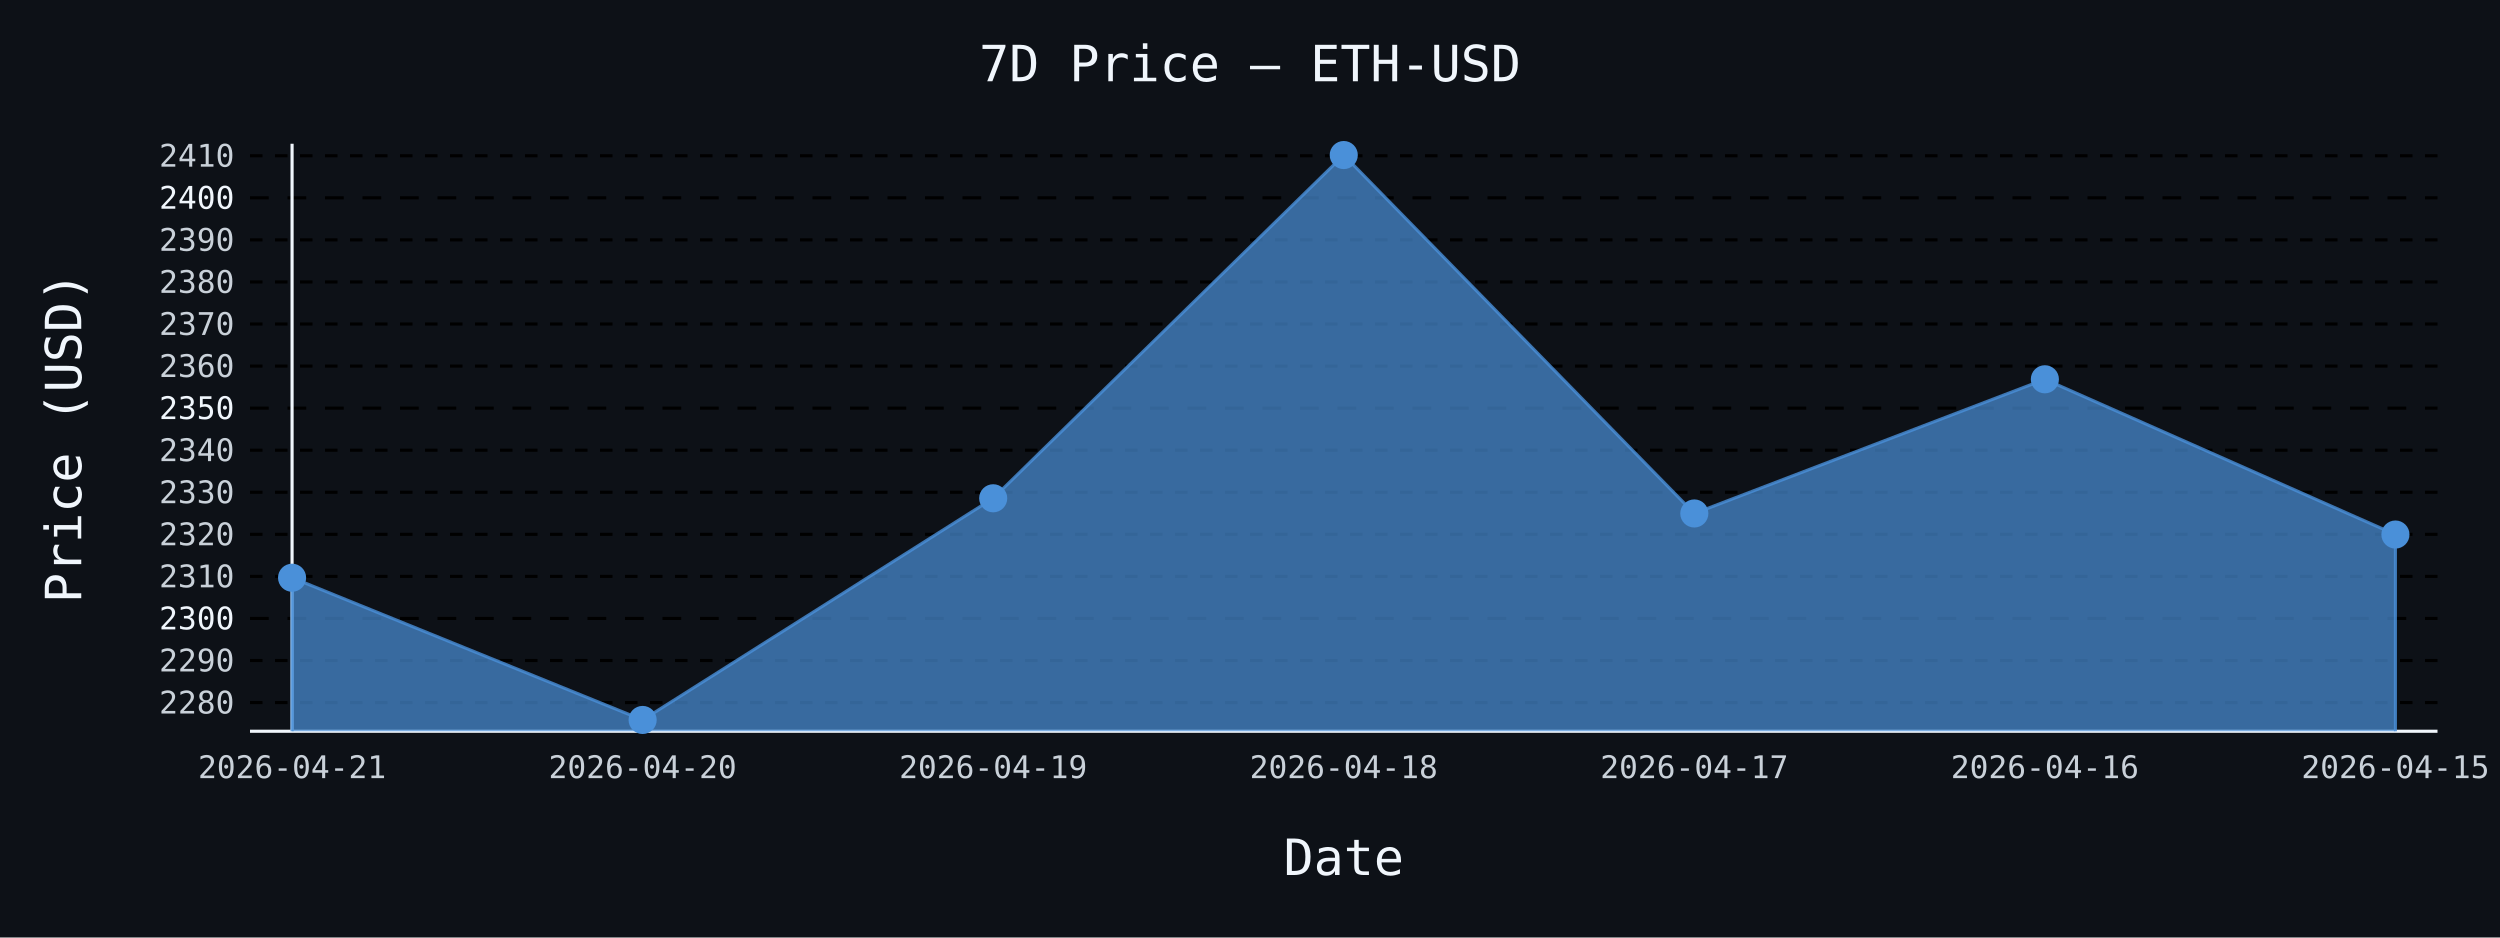
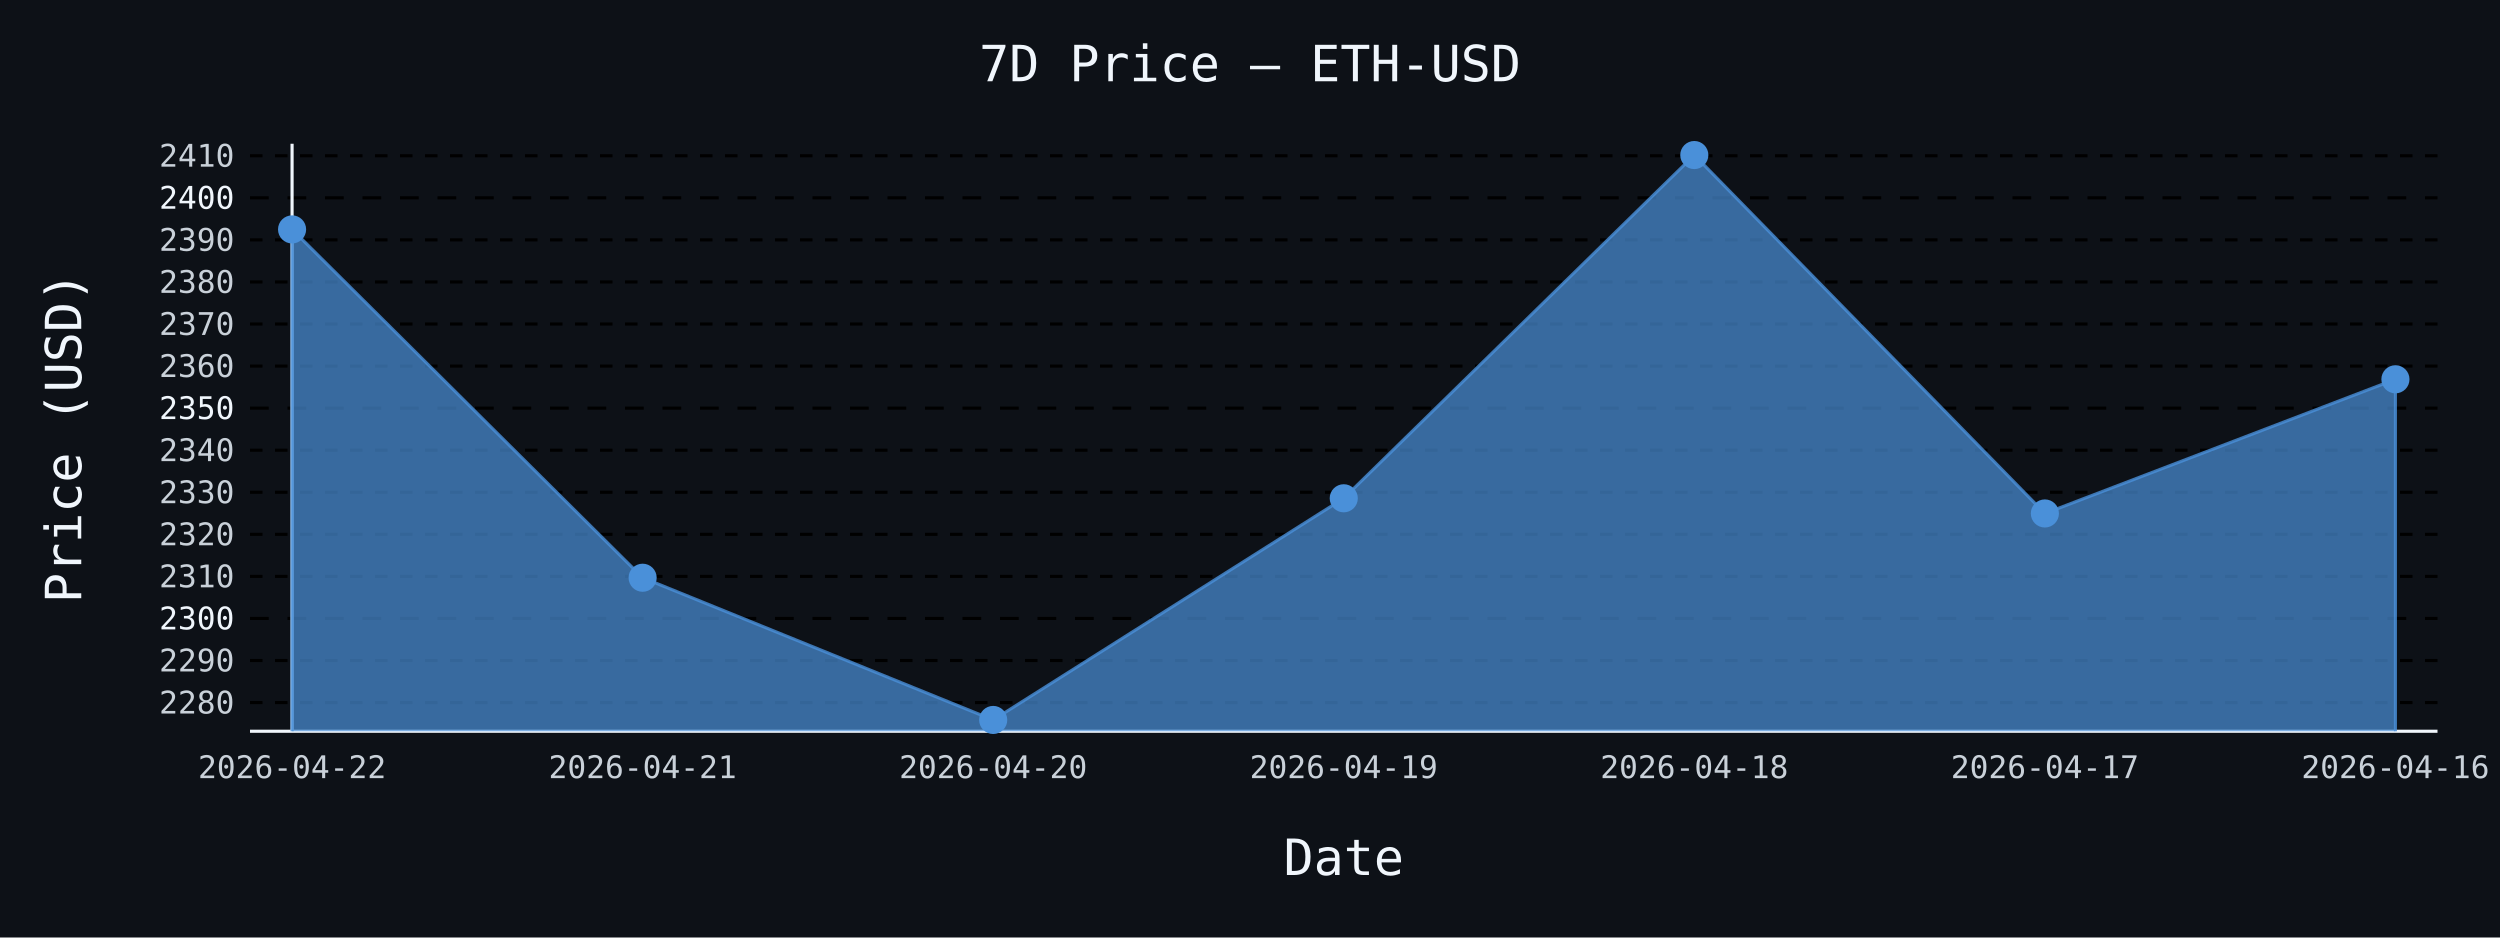
- <svg xmlns="http://www.w3.org/2000/svg" id="chart-4bf1ef02-d965-4c97-8be0-e1773b793b15" class="pygal-chart" viewBox="0 0 800 300">
+ <svg xmlns="http://www.w3.org/2000/svg" id="chart-5a20c181-f7ba-44a6-931c-ee03d7a5f687" class="pygal-chart" viewBox="0 0 800 300">
  <defs>
-     <style type="text/css">#chart-4bf1ef02-d965-4c97-8be0-e1773b793b15{-webkit-user-select:none;-webkit-font-smoothing:antialiased;font-family:monospace}#chart-4bf1ef02-d965-4c97-8be0-e1773b793b15 .title{font-family:monospace;font-size:16px}#chart-4bf1ef02-d965-4c97-8be0-e1773b793b15 .legends .legend text{font-family:monospace;font-size:14px}#chart-4bf1ef02-d965-4c97-8be0-e1773b793b15 .axis text{font-family:monospace;font-size:10px}#chart-4bf1ef02-d965-4c97-8be0-e1773b793b15 .axis text.major{font-family:monospace;font-size:10px}#chart-4bf1ef02-d965-4c97-8be0-e1773b793b15 .text-overlay text.value{font-family:monospace;font-size:16px}#chart-4bf1ef02-d965-4c97-8be0-e1773b793b15 .text-overlay text.label{font-family:monospace;font-size:10px}#chart-4bf1ef02-d965-4c97-8be0-e1773b793b15 .tooltip{font-family:monospace;font-size:14px}#chart-4bf1ef02-d965-4c97-8be0-e1773b793b15 text.no_data{font-family:monospace;font-size:64px}
- #chart-4bf1ef02-d965-4c97-8be0-e1773b793b15{background-color:#0d1117}#chart-4bf1ef02-d965-4c97-8be0-e1773b793b15 path,#chart-4bf1ef02-d965-4c97-8be0-e1773b793b15 line,#chart-4bf1ef02-d965-4c97-8be0-e1773b793b15 rect,#chart-4bf1ef02-d965-4c97-8be0-e1773b793b15 circle{-webkit-transition:150ms;-moz-transition:150ms;transition:150ms}#chart-4bf1ef02-d965-4c97-8be0-e1773b793b15 .graph &gt; .background{fill:#0d1117}#chart-4bf1ef02-d965-4c97-8be0-e1773b793b15 .plot &gt; .background{fill:#0d1117}#chart-4bf1ef02-d965-4c97-8be0-e1773b793b15 .graph{fill:#c9d1d9}#chart-4bf1ef02-d965-4c97-8be0-e1773b793b15 text.no_data{fill:#f0f6fc}#chart-4bf1ef02-d965-4c97-8be0-e1773b793b15 .title{fill:#f0f6fc}#chart-4bf1ef02-d965-4c97-8be0-e1773b793b15 .legends .legend text{fill:#c9d1d9}#chart-4bf1ef02-d965-4c97-8be0-e1773b793b15 .legends .legend:hover text{fill:#f0f6fc}#chart-4bf1ef02-d965-4c97-8be0-e1773b793b15 .axis .line{stroke:#f0f6fc}#chart-4bf1ef02-d965-4c97-8be0-e1773b793b15 .axis .guide.line{stroke:#8b949e}#chart-4bf1ef02-d965-4c97-8be0-e1773b793b15 .axis .major.line{stroke:#c9d1d9}#chart-4bf1ef02-d965-4c97-8be0-e1773b793b15 .axis text.major{fill:#f0f6fc}#chart-4bf1ef02-d965-4c97-8be0-e1773b793b15 .axis.y .guides:hover .guide.line,#chart-4bf1ef02-d965-4c97-8be0-e1773b793b15 .line-graph .axis.x .guides:hover .guide.line,#chart-4bf1ef02-d965-4c97-8be0-e1773b793b15 .stackedline-graph .axis.x .guides:hover .guide.line,#chart-4bf1ef02-d965-4c97-8be0-e1773b793b15 .xy-graph .axis.x .guides:hover .guide.line{stroke:#f0f6fc}#chart-4bf1ef02-d965-4c97-8be0-e1773b793b15 .axis .guides:hover text{fill:#f0f6fc}#chart-4bf1ef02-d965-4c97-8be0-e1773b793b15 .reactive{fill-opacity:.7;stroke-opacity:.8;stroke-width:1}#chart-4bf1ef02-d965-4c97-8be0-e1773b793b15 .ci{stroke:#c9d1d9}#chart-4bf1ef02-d965-4c97-8be0-e1773b793b15 .reactive.active,#chart-4bf1ef02-d965-4c97-8be0-e1773b793b15 .active .reactive{fill-opacity:.8;stroke-opacity:.9;stroke-width:4}#chart-4bf1ef02-d965-4c97-8be0-e1773b793b15 .ci .reactive.active{stroke-width:1.5}#chart-4bf1ef02-d965-4c97-8be0-e1773b793b15 .series text{fill:#f0f6fc}#chart-4bf1ef02-d965-4c97-8be0-e1773b793b15 .tooltip rect{fill:#0d1117;stroke:#f0f6fc;-webkit-transition:opacity 150ms;-moz-transition:opacity 150ms;transition:opacity 150ms}#chart-4bf1ef02-d965-4c97-8be0-e1773b793b15 .tooltip .label{fill:#c9d1d9}#chart-4bf1ef02-d965-4c97-8be0-e1773b793b15 .tooltip .label{fill:#c9d1d9}#chart-4bf1ef02-d965-4c97-8be0-e1773b793b15 .tooltip .legend{font-size:.8em;fill:#8b949e}#chart-4bf1ef02-d965-4c97-8be0-e1773b793b15 .tooltip .x_label{font-size:.6em;fill:#f0f6fc}#chart-4bf1ef02-d965-4c97-8be0-e1773b793b15 .tooltip .xlink{font-size:.5em;text-decoration:underline}#chart-4bf1ef02-d965-4c97-8be0-e1773b793b15 .tooltip .value{font-size:1.5em}#chart-4bf1ef02-d965-4c97-8be0-e1773b793b15 .bound{font-size:.5em}#chart-4bf1ef02-d965-4c97-8be0-e1773b793b15 .max-value{font-size:.75em;fill:#8b949e}#chart-4bf1ef02-d965-4c97-8be0-e1773b793b15 .map-element{fill:#0d1117;stroke:#8b949e !important}#chart-4bf1ef02-d965-4c97-8be0-e1773b793b15 .map-element .reactive{fill-opacity:inherit;stroke-opacity:inherit}#chart-4bf1ef02-d965-4c97-8be0-e1773b793b15 .color-0,#chart-4bf1ef02-d965-4c97-8be0-e1773b793b15 .color-0 a:visited{stroke:#4a90d9;fill:#4a90d9}#chart-4bf1ef02-d965-4c97-8be0-e1773b793b15 .text-overlay .color-0 text{fill:black}
- #chart-4bf1ef02-d965-4c97-8be0-e1773b793b15 text.no_data{text-anchor:middle}#chart-4bf1ef02-d965-4c97-8be0-e1773b793b15 .guide.line{fill:none}#chart-4bf1ef02-d965-4c97-8be0-e1773b793b15 .centered{text-anchor:middle}#chart-4bf1ef02-d965-4c97-8be0-e1773b793b15 .title{text-anchor:middle}#chart-4bf1ef02-d965-4c97-8be0-e1773b793b15 .legends .legend text{fill-opacity:1}#chart-4bf1ef02-d965-4c97-8be0-e1773b793b15 .axis.x text{text-anchor:middle}#chart-4bf1ef02-d965-4c97-8be0-e1773b793b15 .axis.x:not(.web) text[transform]{text-anchor:start}#chart-4bf1ef02-d965-4c97-8be0-e1773b793b15 .axis.x:not(.web) text[transform].backwards{text-anchor:end}#chart-4bf1ef02-d965-4c97-8be0-e1773b793b15 .axis.y text{text-anchor:end}#chart-4bf1ef02-d965-4c97-8be0-e1773b793b15 .axis.y text[transform].backwards{text-anchor:start}#chart-4bf1ef02-d965-4c97-8be0-e1773b793b15 .axis.y2 text{text-anchor:start}#chart-4bf1ef02-d965-4c97-8be0-e1773b793b15 .axis.y2 text[transform].backwards{text-anchor:end}#chart-4bf1ef02-d965-4c97-8be0-e1773b793b15 .axis .guide.line{stroke-dasharray:4,4;stroke:black}#chart-4bf1ef02-d965-4c97-8be0-e1773b793b15 .axis .major.guide.line{stroke-dasharray:6,6;stroke:black}#chart-4bf1ef02-d965-4c97-8be0-e1773b793b15 .horizontal .axis.y .guide.line,#chart-4bf1ef02-d965-4c97-8be0-e1773b793b15 .horizontal .axis.y2 .guide.line,#chart-4bf1ef02-d965-4c97-8be0-e1773b793b15 .vertical .axis.x .guide.line{opacity:0}#chart-4bf1ef02-d965-4c97-8be0-e1773b793b15 .horizontal .axis.always_show .guide.line,#chart-4bf1ef02-d965-4c97-8be0-e1773b793b15 .vertical .axis.always_show .guide.line{opacity:1 !important}#chart-4bf1ef02-d965-4c97-8be0-e1773b793b15 .axis.y .guides:hover .guide.line,#chart-4bf1ef02-d965-4c97-8be0-e1773b793b15 .axis.y2 .guides:hover .guide.line,#chart-4bf1ef02-d965-4c97-8be0-e1773b793b15 .axis.x .guides:hover .guide.line{opacity:1}#chart-4bf1ef02-d965-4c97-8be0-e1773b793b15 .axis .guides:hover text{opacity:1}#chart-4bf1ef02-d965-4c97-8be0-e1773b793b15 .nofill{fill:none}#chart-4bf1ef02-d965-4c97-8be0-e1773b793b15 .subtle-fill{fill-opacity:.2}#chart-4bf1ef02-d965-4c97-8be0-e1773b793b15 .dot{stroke-width:1px;fill-opacity:1;stroke-opacity:1}#chart-4bf1ef02-d965-4c97-8be0-e1773b793b15 .dot.active{stroke-width:5px}#chart-4bf1ef02-d965-4c97-8be0-e1773b793b15 .dot.negative{fill:transparent}#chart-4bf1ef02-d965-4c97-8be0-e1773b793b15 text,#chart-4bf1ef02-d965-4c97-8be0-e1773b793b15 tspan{stroke:none !important}#chart-4bf1ef02-d965-4c97-8be0-e1773b793b15 .series text.active{opacity:1}#chart-4bf1ef02-d965-4c97-8be0-e1773b793b15 .tooltip rect{fill-opacity:.95;stroke-width:.5}#chart-4bf1ef02-d965-4c97-8be0-e1773b793b15 .tooltip text{fill-opacity:1}#chart-4bf1ef02-d965-4c97-8be0-e1773b793b15 .showable{visibility:hidden}#chart-4bf1ef02-d965-4c97-8be0-e1773b793b15 .showable.shown{visibility:visible}#chart-4bf1ef02-d965-4c97-8be0-e1773b793b15 .gauge-background{fill:rgba(229,229,229,1);stroke:none}#chart-4bf1ef02-d965-4c97-8be0-e1773b793b15 .bg-lines{stroke:#0d1117;stroke-width:2px}</style>
+     <style type="text/css">#chart-5a20c181-f7ba-44a6-931c-ee03d7a5f687{-webkit-user-select:none;-webkit-font-smoothing:antialiased;font-family:monospace}#chart-5a20c181-f7ba-44a6-931c-ee03d7a5f687 .title{font-family:monospace;font-size:16px}#chart-5a20c181-f7ba-44a6-931c-ee03d7a5f687 .legends .legend text{font-family:monospace;font-size:14px}#chart-5a20c181-f7ba-44a6-931c-ee03d7a5f687 .axis text{font-family:monospace;font-size:10px}#chart-5a20c181-f7ba-44a6-931c-ee03d7a5f687 .axis text.major{font-family:monospace;font-size:10px}#chart-5a20c181-f7ba-44a6-931c-ee03d7a5f687 .text-overlay text.value{font-family:monospace;font-size:16px}#chart-5a20c181-f7ba-44a6-931c-ee03d7a5f687 .text-overlay text.label{font-family:monospace;font-size:10px}#chart-5a20c181-f7ba-44a6-931c-ee03d7a5f687 .tooltip{font-family:monospace;font-size:14px}#chart-5a20c181-f7ba-44a6-931c-ee03d7a5f687 text.no_data{font-family:monospace;font-size:64px}
+ #chart-5a20c181-f7ba-44a6-931c-ee03d7a5f687{background-color:#0d1117}#chart-5a20c181-f7ba-44a6-931c-ee03d7a5f687 path,#chart-5a20c181-f7ba-44a6-931c-ee03d7a5f687 line,#chart-5a20c181-f7ba-44a6-931c-ee03d7a5f687 rect,#chart-5a20c181-f7ba-44a6-931c-ee03d7a5f687 circle{-webkit-transition:150ms;-moz-transition:150ms;transition:150ms}#chart-5a20c181-f7ba-44a6-931c-ee03d7a5f687 .graph &gt; .background{fill:#0d1117}#chart-5a20c181-f7ba-44a6-931c-ee03d7a5f687 .plot &gt; .background{fill:#0d1117}#chart-5a20c181-f7ba-44a6-931c-ee03d7a5f687 .graph{fill:#c9d1d9}#chart-5a20c181-f7ba-44a6-931c-ee03d7a5f687 text.no_data{fill:#f0f6fc}#chart-5a20c181-f7ba-44a6-931c-ee03d7a5f687 .title{fill:#f0f6fc}#chart-5a20c181-f7ba-44a6-931c-ee03d7a5f687 .legends .legend text{fill:#c9d1d9}#chart-5a20c181-f7ba-44a6-931c-ee03d7a5f687 .legends .legend:hover text{fill:#f0f6fc}#chart-5a20c181-f7ba-44a6-931c-ee03d7a5f687 .axis .line{stroke:#f0f6fc}#chart-5a20c181-f7ba-44a6-931c-ee03d7a5f687 .axis .guide.line{stroke:#8b949e}#chart-5a20c181-f7ba-44a6-931c-ee03d7a5f687 .axis .major.line{stroke:#c9d1d9}#chart-5a20c181-f7ba-44a6-931c-ee03d7a5f687 .axis text.major{fill:#f0f6fc}#chart-5a20c181-f7ba-44a6-931c-ee03d7a5f687 .axis.y .guides:hover .guide.line,#chart-5a20c181-f7ba-44a6-931c-ee03d7a5f687 .line-graph .axis.x .guides:hover .guide.line,#chart-5a20c181-f7ba-44a6-931c-ee03d7a5f687 .stackedline-graph .axis.x .guides:hover .guide.line,#chart-5a20c181-f7ba-44a6-931c-ee03d7a5f687 .xy-graph .axis.x .guides:hover .guide.line{stroke:#f0f6fc}#chart-5a20c181-f7ba-44a6-931c-ee03d7a5f687 .axis .guides:hover text{fill:#f0f6fc}#chart-5a20c181-f7ba-44a6-931c-ee03d7a5f687 .reactive{fill-opacity:.7;stroke-opacity:.8;stroke-width:1}#chart-5a20c181-f7ba-44a6-931c-ee03d7a5f687 .ci{stroke:#c9d1d9}#chart-5a20c181-f7ba-44a6-931c-ee03d7a5f687 .reactive.active,#chart-5a20c181-f7ba-44a6-931c-ee03d7a5f687 .active .reactive{fill-opacity:.8;stroke-opacity:.9;stroke-width:4}#chart-5a20c181-f7ba-44a6-931c-ee03d7a5f687 .ci .reactive.active{stroke-width:1.5}#chart-5a20c181-f7ba-44a6-931c-ee03d7a5f687 .series text{fill:#f0f6fc}#chart-5a20c181-f7ba-44a6-931c-ee03d7a5f687 .tooltip rect{fill:#0d1117;stroke:#f0f6fc;-webkit-transition:opacity 150ms;-moz-transition:opacity 150ms;transition:opacity 150ms}#chart-5a20c181-f7ba-44a6-931c-ee03d7a5f687 .tooltip .label{fill:#c9d1d9}#chart-5a20c181-f7ba-44a6-931c-ee03d7a5f687 .tooltip .label{fill:#c9d1d9}#chart-5a20c181-f7ba-44a6-931c-ee03d7a5f687 .tooltip .legend{font-size:.8em;fill:#8b949e}#chart-5a20c181-f7ba-44a6-931c-ee03d7a5f687 .tooltip .x_label{font-size:.6em;fill:#f0f6fc}#chart-5a20c181-f7ba-44a6-931c-ee03d7a5f687 .tooltip .xlink{font-size:.5em;text-decoration:underline}#chart-5a20c181-f7ba-44a6-931c-ee03d7a5f687 .tooltip .value{font-size:1.5em}#chart-5a20c181-f7ba-44a6-931c-ee03d7a5f687 .bound{font-size:.5em}#chart-5a20c181-f7ba-44a6-931c-ee03d7a5f687 .max-value{font-size:.75em;fill:#8b949e}#chart-5a20c181-f7ba-44a6-931c-ee03d7a5f687 .map-element{fill:#0d1117;stroke:#8b949e !important}#chart-5a20c181-f7ba-44a6-931c-ee03d7a5f687 .map-element .reactive{fill-opacity:inherit;stroke-opacity:inherit}#chart-5a20c181-f7ba-44a6-931c-ee03d7a5f687 .color-0,#chart-5a20c181-f7ba-44a6-931c-ee03d7a5f687 .color-0 a:visited{stroke:#4a90d9;fill:#4a90d9}#chart-5a20c181-f7ba-44a6-931c-ee03d7a5f687 .text-overlay .color-0 text{fill:black}
+ #chart-5a20c181-f7ba-44a6-931c-ee03d7a5f687 text.no_data{text-anchor:middle}#chart-5a20c181-f7ba-44a6-931c-ee03d7a5f687 .guide.line{fill:none}#chart-5a20c181-f7ba-44a6-931c-ee03d7a5f687 .centered{text-anchor:middle}#chart-5a20c181-f7ba-44a6-931c-ee03d7a5f687 .title{text-anchor:middle}#chart-5a20c181-f7ba-44a6-931c-ee03d7a5f687 .legends .legend text{fill-opacity:1}#chart-5a20c181-f7ba-44a6-931c-ee03d7a5f687 .axis.x text{text-anchor:middle}#chart-5a20c181-f7ba-44a6-931c-ee03d7a5f687 .axis.x:not(.web) text[transform]{text-anchor:start}#chart-5a20c181-f7ba-44a6-931c-ee03d7a5f687 .axis.x:not(.web) text[transform].backwards{text-anchor:end}#chart-5a20c181-f7ba-44a6-931c-ee03d7a5f687 .axis.y text{text-anchor:end}#chart-5a20c181-f7ba-44a6-931c-ee03d7a5f687 .axis.y text[transform].backwards{text-anchor:start}#chart-5a20c181-f7ba-44a6-931c-ee03d7a5f687 .axis.y2 text{text-anchor:start}#chart-5a20c181-f7ba-44a6-931c-ee03d7a5f687 .axis.y2 text[transform].backwards{text-anchor:end}#chart-5a20c181-f7ba-44a6-931c-ee03d7a5f687 .axis .guide.line{stroke-dasharray:4,4;stroke:black}#chart-5a20c181-f7ba-44a6-931c-ee03d7a5f687 .axis .major.guide.line{stroke-dasharray:6,6;stroke:black}#chart-5a20c181-f7ba-44a6-931c-ee03d7a5f687 .horizontal .axis.y .guide.line,#chart-5a20c181-f7ba-44a6-931c-ee03d7a5f687 .horizontal .axis.y2 .guide.line,#chart-5a20c181-f7ba-44a6-931c-ee03d7a5f687 .vertical .axis.x .guide.line{opacity:0}#chart-5a20c181-f7ba-44a6-931c-ee03d7a5f687 .horizontal .axis.always_show .guide.line,#chart-5a20c181-f7ba-44a6-931c-ee03d7a5f687 .vertical .axis.always_show .guide.line{opacity:1 !important}#chart-5a20c181-f7ba-44a6-931c-ee03d7a5f687 .axis.y .guides:hover .guide.line,#chart-5a20c181-f7ba-44a6-931c-ee03d7a5f687 .axis.y2 .guides:hover .guide.line,#chart-5a20c181-f7ba-44a6-931c-ee03d7a5f687 .axis.x .guides:hover .guide.line{opacity:1}#chart-5a20c181-f7ba-44a6-931c-ee03d7a5f687 .axis .guides:hover text{opacity:1}#chart-5a20c181-f7ba-44a6-931c-ee03d7a5f687 .nofill{fill:none}#chart-5a20c181-f7ba-44a6-931c-ee03d7a5f687 .subtle-fill{fill-opacity:.2}#chart-5a20c181-f7ba-44a6-931c-ee03d7a5f687 .dot{stroke-width:1px;fill-opacity:1;stroke-opacity:1}#chart-5a20c181-f7ba-44a6-931c-ee03d7a5f687 .dot.active{stroke-width:5px}#chart-5a20c181-f7ba-44a6-931c-ee03d7a5f687 .dot.negative{fill:transparent}#chart-5a20c181-f7ba-44a6-931c-ee03d7a5f687 text,#chart-5a20c181-f7ba-44a6-931c-ee03d7a5f687 tspan{stroke:none !important}#chart-5a20c181-f7ba-44a6-931c-ee03d7a5f687 .series text.active{opacity:1}#chart-5a20c181-f7ba-44a6-931c-ee03d7a5f687 .tooltip rect{fill-opacity:.95;stroke-width:.5}#chart-5a20c181-f7ba-44a6-931c-ee03d7a5f687 .tooltip text{fill-opacity:1}#chart-5a20c181-f7ba-44a6-931c-ee03d7a5f687 .showable{visibility:hidden}#chart-5a20c181-f7ba-44a6-931c-ee03d7a5f687 .showable.shown{visibility:visible}#chart-5a20c181-f7ba-44a6-931c-ee03d7a5f687 .gauge-background{fill:rgba(229,229,229,1);stroke:none}#chart-5a20c181-f7ba-44a6-931c-ee03d7a5f687 .bg-lines{stroke:#0d1117;stroke-width:2px}</style>
  </defs>
  <g class="graph line-graph vertical">
    <rect x="0" y="0" width="800" height="300" class="background" />
    <g transform="translate(80, 46)" class="plot">
      <rect x="0" y="0" width="700.0" height="188" class="background" />
      <g class="axis y always_show">
        <path d="M0 188 h700" class="line" />
        <g class="guides">
          <path d="M0 178.826 h700" class="guide line" />
          <text x="-5" y="182.326" class="">2280</text>
        </g>
        <g class="guides">
          <path d="M0 165.365 h700" class="guide line" />
          <text x="-5" y="168.865" class="">2290</text>
        </g>
        <g class="guides">
          <path d="M0 151.905 h700" class="major guide line" />
          <text x="-5" y="155.405" class="major">2300</text>
        </g>
        <g class="guides">
          <path d="M0 138.445 h700" class="guide line" />
          <text x="-5" y="141.945" class="">2310</text>
        </g>
        <g class="guides">
          <path d="M0 124.985 h700" class="guide line" />
          <text x="-5" y="128.485" class="">2320</text>
        </g>
        <g class="guides">
          <path d="M0 111.525 h700" class="guide line" />
          <text x="-5" y="115.025" class="">2330</text>
        </g>
        <g class="guides">
          <path d="M0 98.065 h700" class="guide line" />
          <text x="-5" y="101.565" class="">2340</text>
        </g>
        <g class="guides">
          <path d="M0 84.605 h700" class="major guide line" />
          <text x="-5" y="88.105" class="major">2350</text>
        </g>
        <g class="guides">
          <path d="M0 71.145 h700" class="guide line" />
          <text x="-5" y="74.645" class="">2360</text>
        </g>
        <g class="guides">
          <path d="M0 57.685 h700" class="guide line" />
          <text x="-5" y="61.185" class="">2370</text>
        </g>
        <g class="guides">
          <path d="M0 44.225 h700" class="guide line" />
          <text x="-5" y="47.725" class="">2380</text>
        </g>
        <g class="guides">
          <path d="M0 30.764 h700" class="guide line" />
          <text x="-5" y="34.264" class="">2390</text>
        </g>
        <g class="guides">
          <path d="M0 17.304 h700" class="major guide line" />
          <text x="-5" y="20.804" class="major">2400</text>
        </g>
        <g class="guides">
          <path d="M0 3.844 h700" class="guide line" />
          <text x="-5" y="7.344" class="">2410</text>
        </g>
      </g>
      <g class="axis x">
        <g class="guides">
          <path d="M13.462 0 v188" class="line" />
-           <text x="13.462" y="203.0" class="">2026-04-21</text>
+           <text x="13.462" y="203.0" class="">2026-04-22</text>
        </g>
        <g class="guides">
          <path d="M125.641 0 v188" class="guide line" />
-           <text x="125.641" y="203.0" class="">2026-04-20</text>
+           <text x="125.641" y="203.0" class="">2026-04-21</text>
        </g>
        <g class="guides">
          <path d="M237.821 0 v188" class="guide line" />
-           <text x="237.821" y="203.0" class="">2026-04-19</text>
+           <text x="237.821" y="203.0" class="">2026-04-20</text>
        </g>
        <g class="guides">
          <path d="M350 0 v188" class="guide line" />
-           <text x="350.0" y="203.0" class="">2026-04-18</text>
+           <text x="350.0" y="203.0" class="">2026-04-19</text>
        </g>
        <g class="guides">
          <path d="M462.179 0 v188" class="guide line" />
-           <text x="462.179" y="203.0" class="">2026-04-17</text>
+           <text x="462.179" y="203.0" class="">2026-04-18</text>
        </g>
        <g class="guides">
          <path d="M574.359 0 v188" class="guide line" />
-           <text x="574.359" y="203.0" class="">2026-04-16</text>
+           <text x="574.359" y="203.0" class="">2026-04-17</text>
        </g>
        <g class="guides">
          <path d="M686.538 0 v188" class="guide line" />
-           <text x="686.538" y="203.0" class="">2026-04-15</text>
+           <text x="686.538" y="203.0" class="">2026-04-16</text>
        </g>
      </g>
      <g class="series serie-0 color-0">
-         <path d="M13.462 188 L13.462 138.876 125.641 184.385 237.821 113.45 350 3.615 462.179 118.309 574.359 75.371 686.538 125.052 686.538 188" class="line reactive" />
+         <path d="M13.462 188 L13.462 27.413 125.641 138.876 237.821 184.385 350 113.45 462.179 3.615 574.359 118.309 686.538 75.371 686.538 188" class="line reactive" />
      </g>
    </g>
    <g class="titles">
      <text x="400.0" y="26" class="title plot_title">7D Price — ETH-USD</text>
      <text x="430.0" y="280" class="title">Date</text>
      <text x="0" y="166.0" class="title" transform="rotate(-90 0 140)">Price (USD)</text>
    </g>
    <g transform="translate(80, 46)" class="plot overlay">
      <g class="series serie-0 color-0">
        <g class="dots">
-           <circle cx="13.462" cy="138.876" r="4" class="dot reactive tooltip-trigger" />
+           <circle cx="13.462" cy="27.413" r="4" class="dot reactive tooltip-trigger" />
        </g>
        <g class="dots">
-           <circle cx="125.641" cy="184.385" r="4" class="dot reactive tooltip-trigger" />
+           <circle cx="125.641" cy="138.876" r="4" class="dot reactive tooltip-trigger" />
        </g>
        <g class="dots">
-           <circle cx="237.821" cy="113.45" r="4" class="dot reactive tooltip-trigger" />
+           <circle cx="237.821" cy="184.385" r="4" class="dot reactive tooltip-trigger" />
        </g>
        <g class="dots">
-           <circle cx="350.0" cy="3.615" r="4" class="dot reactive tooltip-trigger" />
+           <circle cx="350.0" cy="113.45" r="4" class="dot reactive tooltip-trigger" />
        </g>
        <g class="dots">
-           <circle cx="462.179" cy="118.309" r="4" class="dot reactive tooltip-trigger" />
+           <circle cx="462.179" cy="3.615" r="4" class="dot reactive tooltip-trigger" />
        </g>
        <g class="dots">
-           <circle cx="574.359" cy="75.371" r="4" class="dot reactive tooltip-trigger" />
+           <circle cx="574.359" cy="118.309" r="4" class="dot reactive tooltip-trigger" />
        </g>
        <g class="dots">
-           <circle cx="686.538" cy="125.052" r="4" class="dot reactive tooltip-trigger" />
+           <circle cx="686.538" cy="75.371" r="4" class="dot reactive tooltip-trigger" />
        </g>
      </g>
    </g>
    <g transform="translate(80, 46)" class="plot text-overlay">
      <g class="series serie-0 color-0" />
    </g>
    <g transform="translate(80, 46)" class="plot tooltip-overlay">
      <g transform="translate(0 0)" style="opacity: 0" class="tooltip">
        <rect rx="0" ry="0" width="0" height="0" class="tooltip-box" />
        <g class="text" />
      </g>
    </g>
  </g>
</svg>
